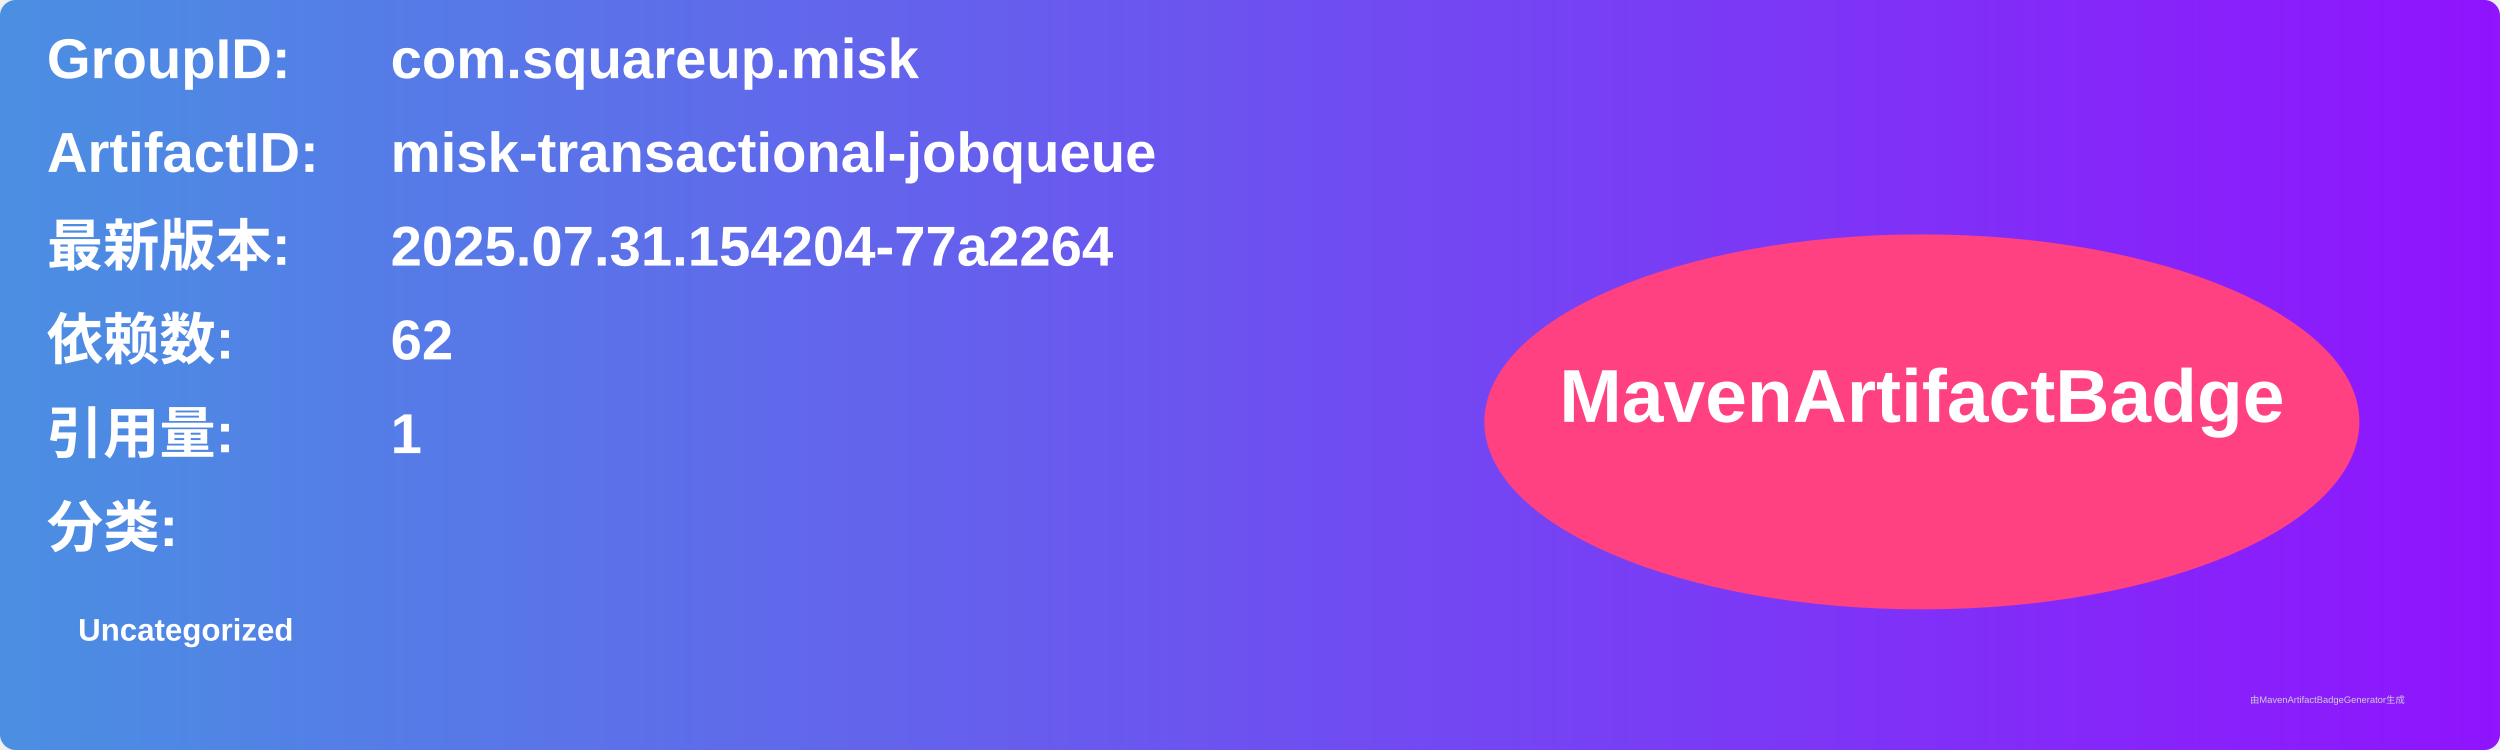
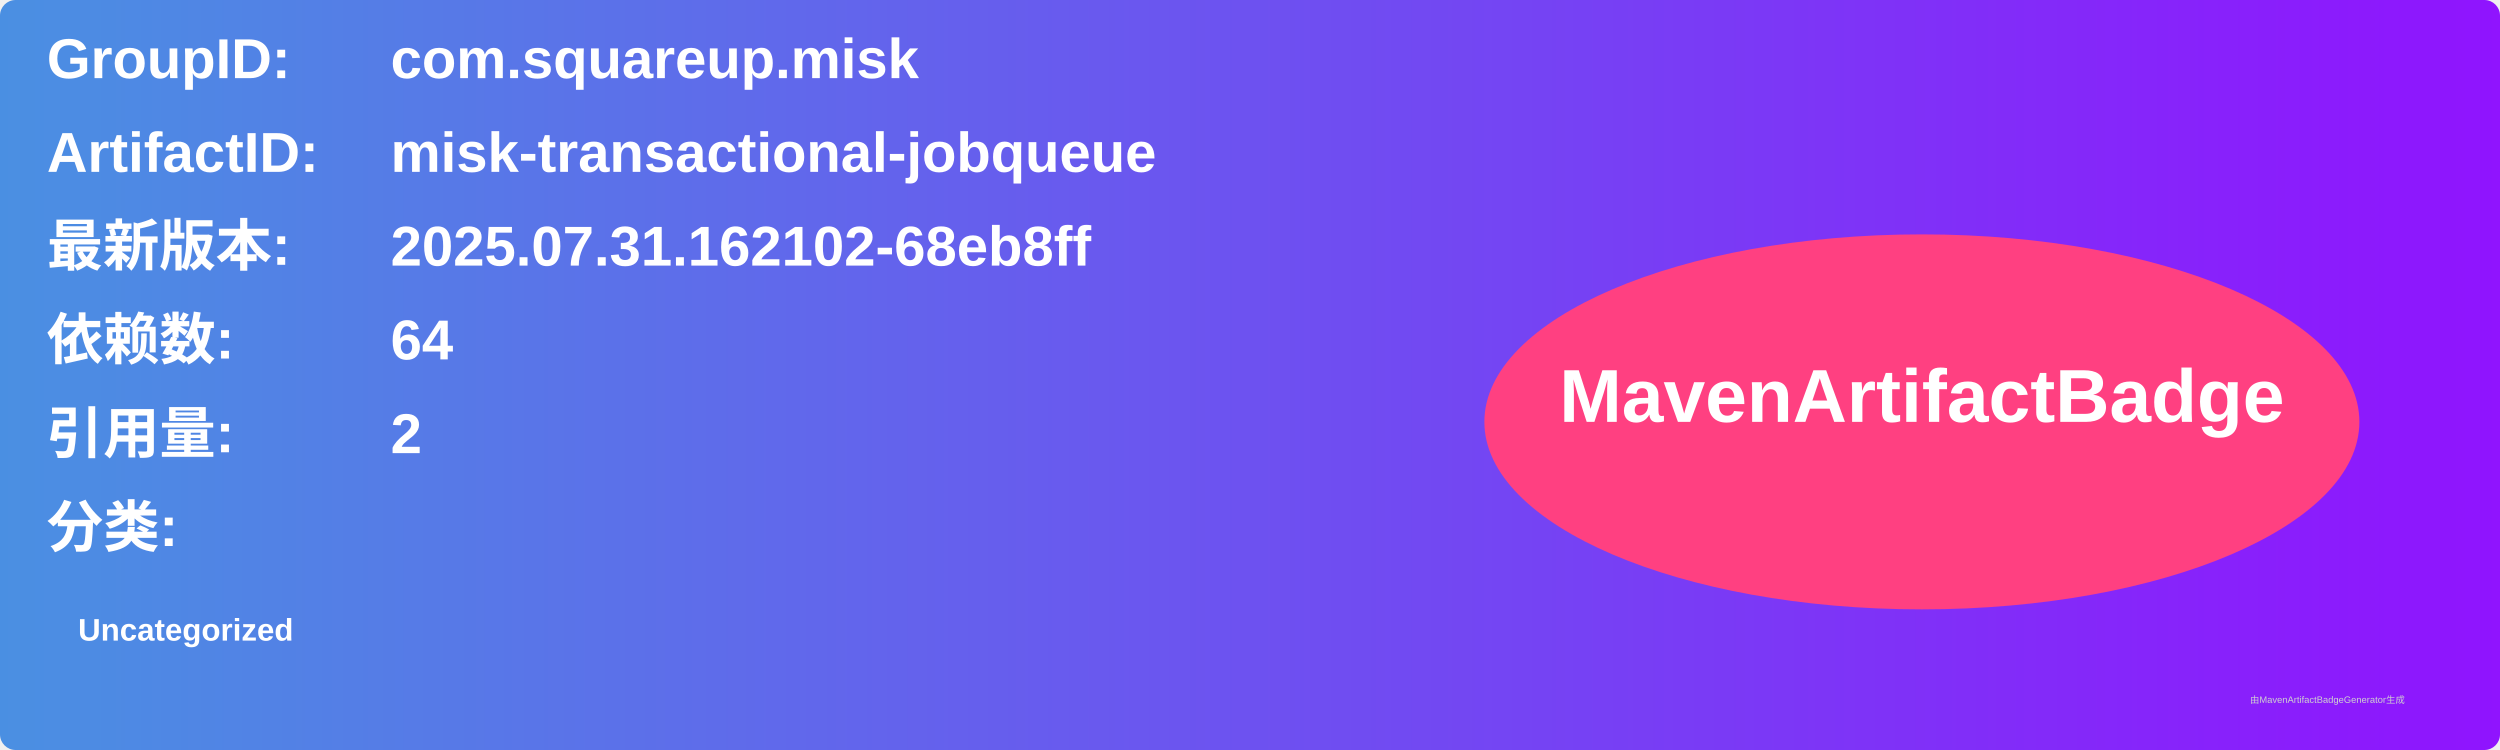
<svg xmlns="http://www.w3.org/2000/svg" width="800" height="240" viewBox="0 0 800 240">
  <linearGradient id="grad" x1="0%" y1="0%" x2="100%" y2="0%">
    <stop offset="0%" stop-color="#4a90e2" />
    <stop offset="100%" stop-color="#9013fe" />
  </linearGradient>
  <rect width="100%" height="100%" rx="5" ry="5" fill="url(#grad)" />
  <g transform="translate(15, 15)">
    <text x="0" y="10" font-family="Arial" font-size="18" fill="white" font-weight="bold" width="260">GroupID:</text>
    <text x="110" y="10" font-family="Arial" font-size="18" fill="white" font-weight="bold" width="460">com.squareup.misk</text>
    <text x="0" y="40" font-family="Arial" font-size="18" fill="white" font-weight="bold" width="260">ArtifactID:</text>
    <text x="110" y="40" font-family="Arial" font-size="18" fill="white" font-weight="bold" width="460">misk-transactional-jobqueue</text>
    <text x="0" y="70" font-family="Arial" font-size="18" fill="white" font-weight="bold">最新版本:</text>
    <text x="110" y="70" font-family="Arial" font-size="18" fill="white" font-weight="bold">
-       <tspan font-weight="bold">2025.07.31.154204-77a2264</tspan>
+       <tspan font-weight="bold">2025.07.31.162102-68eb8ff</tspan>
    </text>
    <text x="0" y="100" font-family="Arial" font-size="18" fill="white" font-weight="bold">依赖数: </text>
    <text x="110" y="100" font-family="Arial" font-size="18" fill="white">
-       <tspan font-weight="bold">62</tspan>
+       <tspan font-weight="bold">64</tspan>
    </text>
    <text x="0" y="130" font-family="Arial" font-size="18" fill="white" font-weight="bold">引用量: </text>
    <text x="110" y="130" font-family="Arial" font-size="18" fill="white">
-       <tspan font-weight="bold">1</tspan>
+       <tspan font-weight="bold">2</tspan>
    </text>
    <text x="0" y="160" font-family="Arial" font-size="18" fill="white" font-weight="bold">分类:</text>
    <text x="10" y="190" font-family="Arial" font-size="10" fill="white">
      <tspan font-weight="bold">Uncategorized</tspan>
    </text>
    <ellipse cx="600" cy="120" rx="140" ry="60" fill="#ff4081" />
    <text x="600" y="120" text-anchor="middle" font-family="Arial" font-size="24" fill="white" font-weight="bold">MavenArtifactBadge</text>
  </g>
  <text x="720" y="225" font-family="Arial" font-size="3" fill="#d0d0d0">由MavenArtifactBadgeGenerator生成</text>
</svg>
